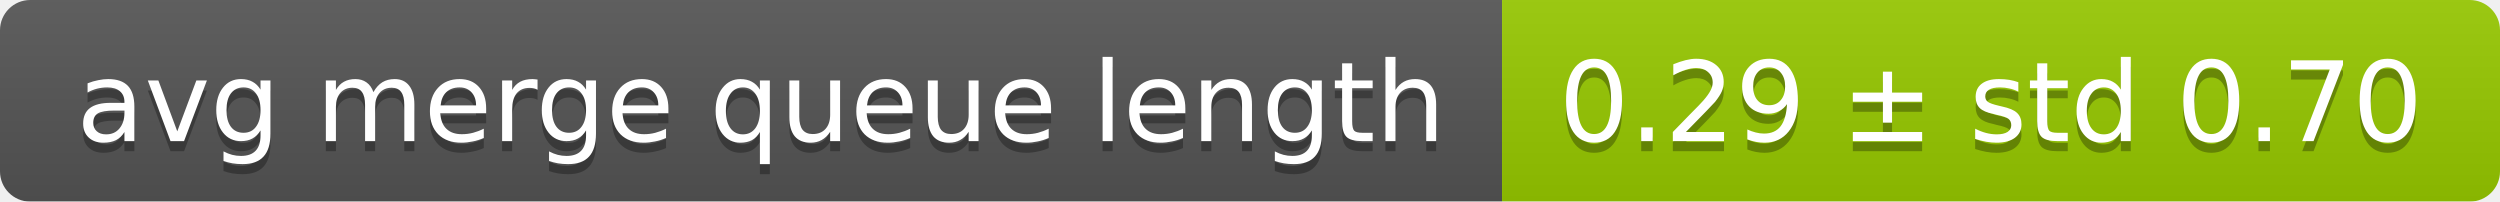
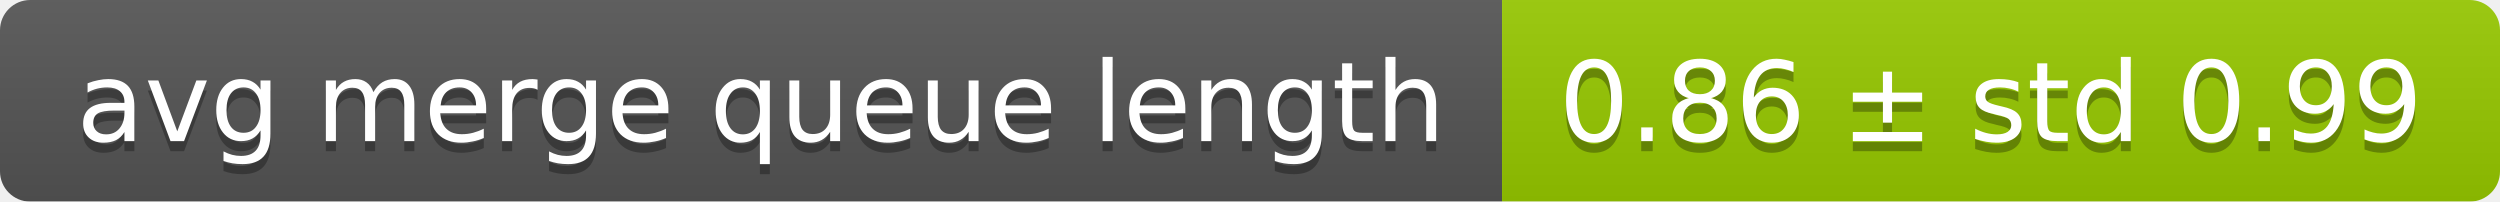
<svg xmlns="http://www.w3.org/2000/svg" width="248" height="20">
  <linearGradient id="smooth" x2="0" y2="100%">
    <stop offset="0" stop-color="#bbb" stop-opacity=".1" />
    <stop offset="1" stop-opacity=".1" />
  </linearGradient>
  <mask id="round">
    <rect width="248" height="20" rx="3" fill="#fff" />
  </mask>
  <g mask="url(#round)">
    <rect width="149" height="20" fill="#555" />
    <rect x="149" width="99" height="20" fill="#97ca00" />
    <rect width="248" height="20" fill="url(#smooth)" />
  </g>
  <g fill="#fff" text-anchor="middle" font-family="DejaVu Sans,Verdana,Geneva,sans-serif" font-size="11">
    <text x="75.5" y="15" fill="#010101" fill-opacity=".3">avg merge queue length</text>
    <text x="75.5" y="14">avg merge queue length</text>
-     <text x="197.5" y="15" fill="#010101" fill-opacity=".3">0.29 ± std 0.70</text>
-     <text x="197.5" y="14">0.29 ± std 0.70</text>
+     <text x="197.5" y="15" fill="#010101" fill-opacity=".3">0.86 ± std 0.99</text>
+     <text x="197.5" y="14">0.86 ± std 0.99</text>
  </g>
</svg>
